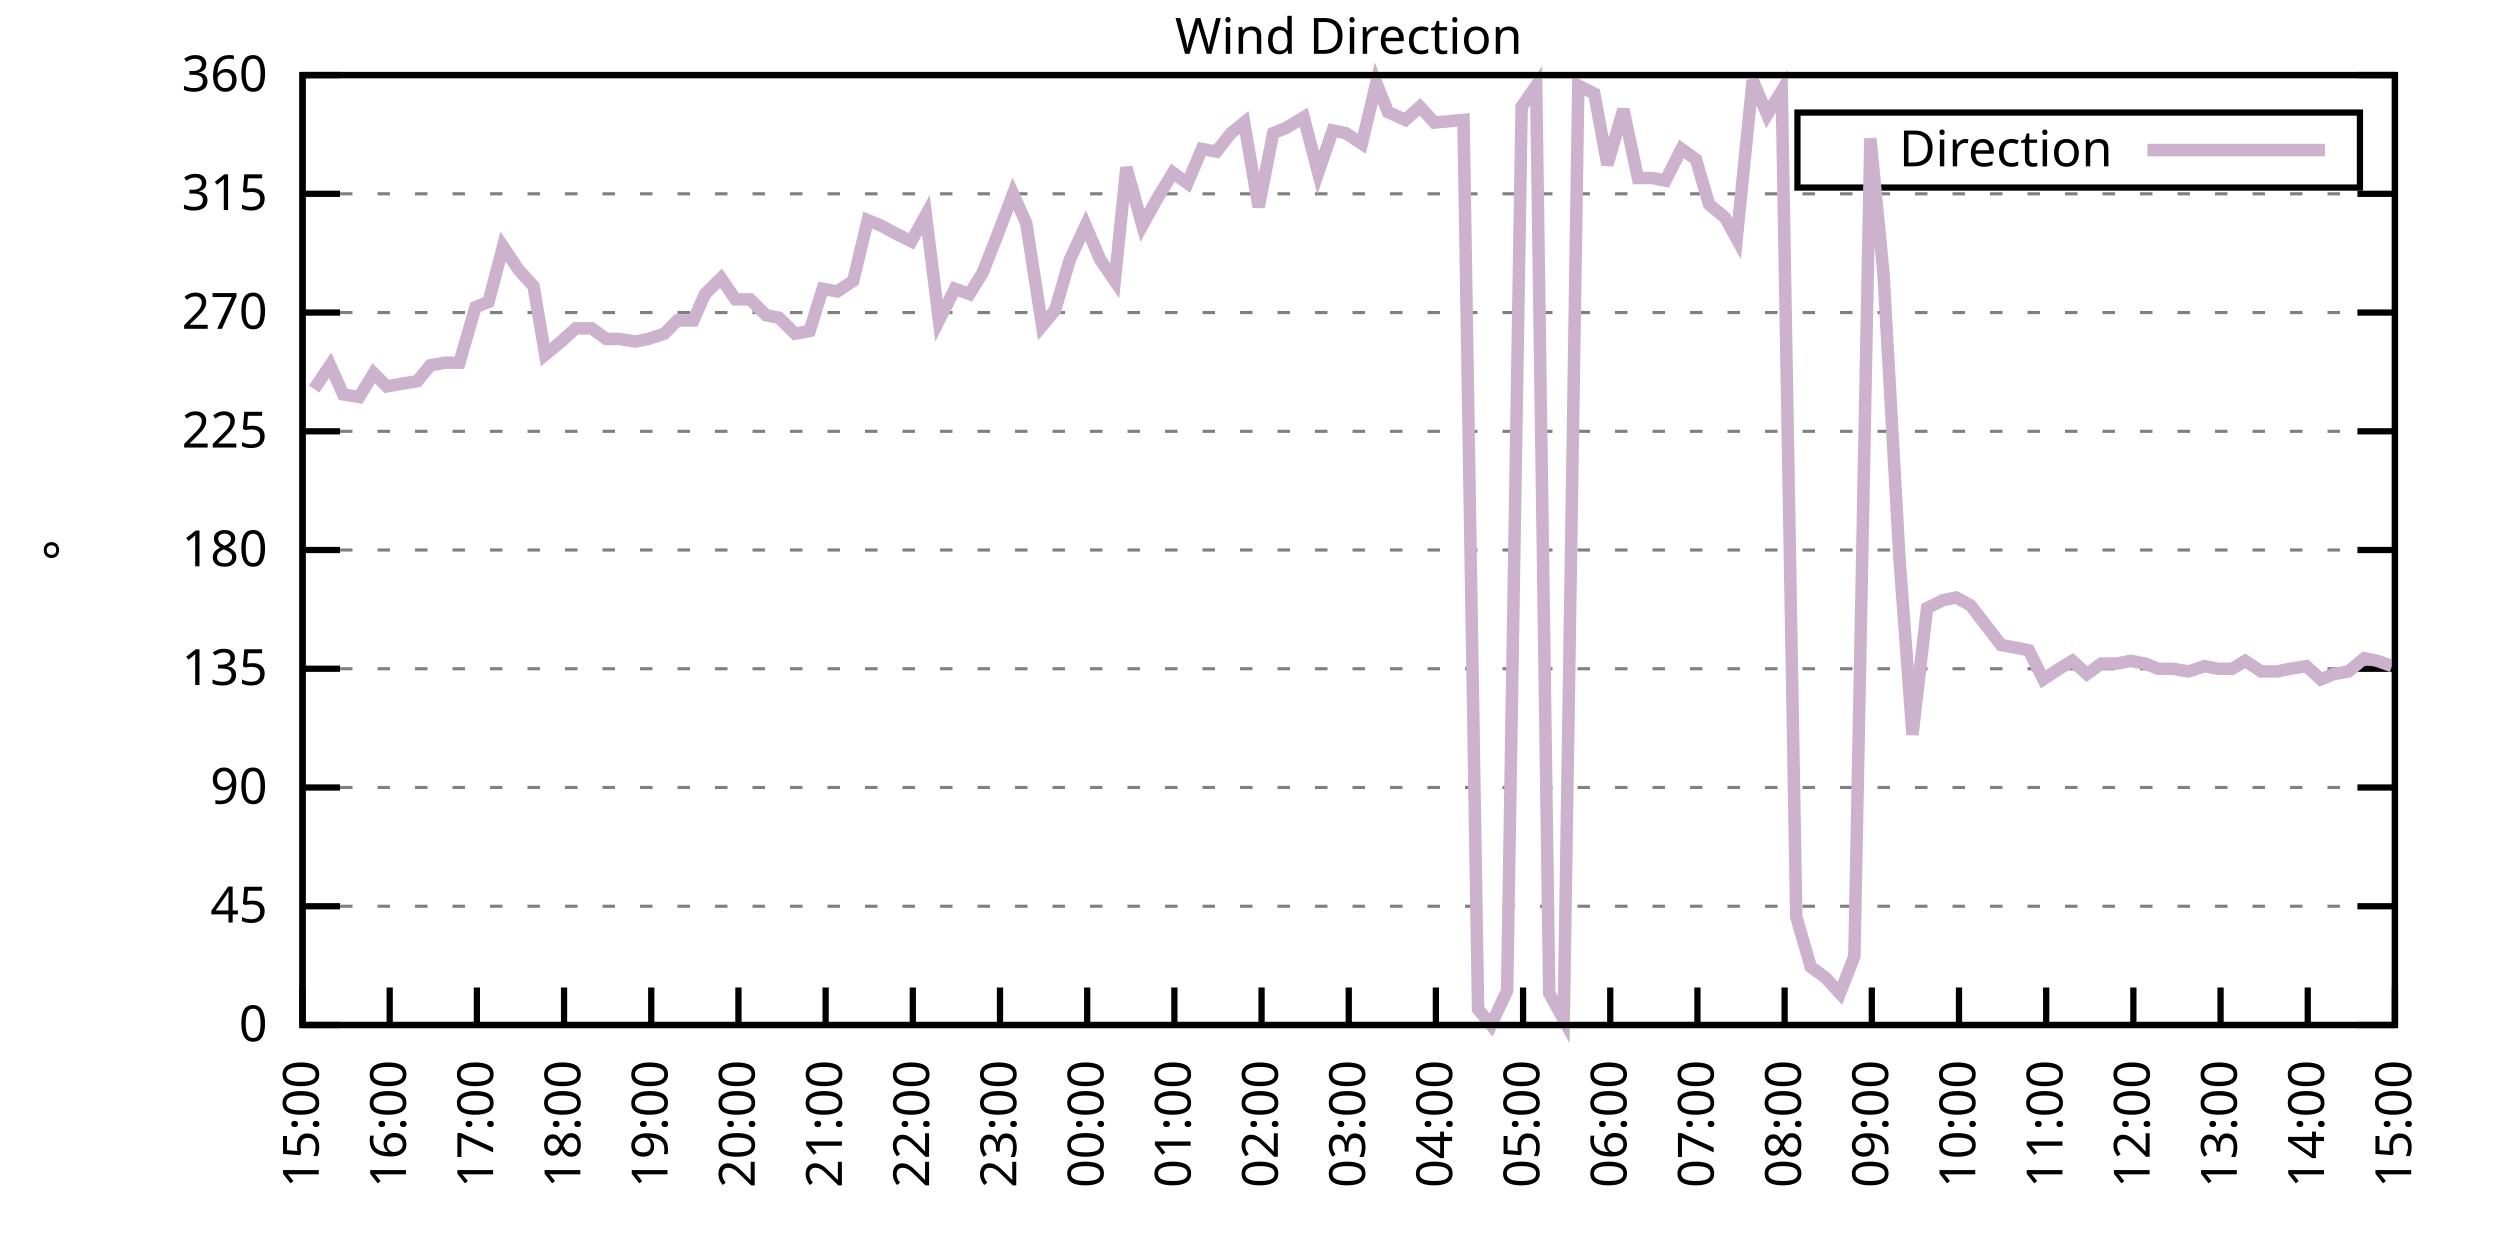
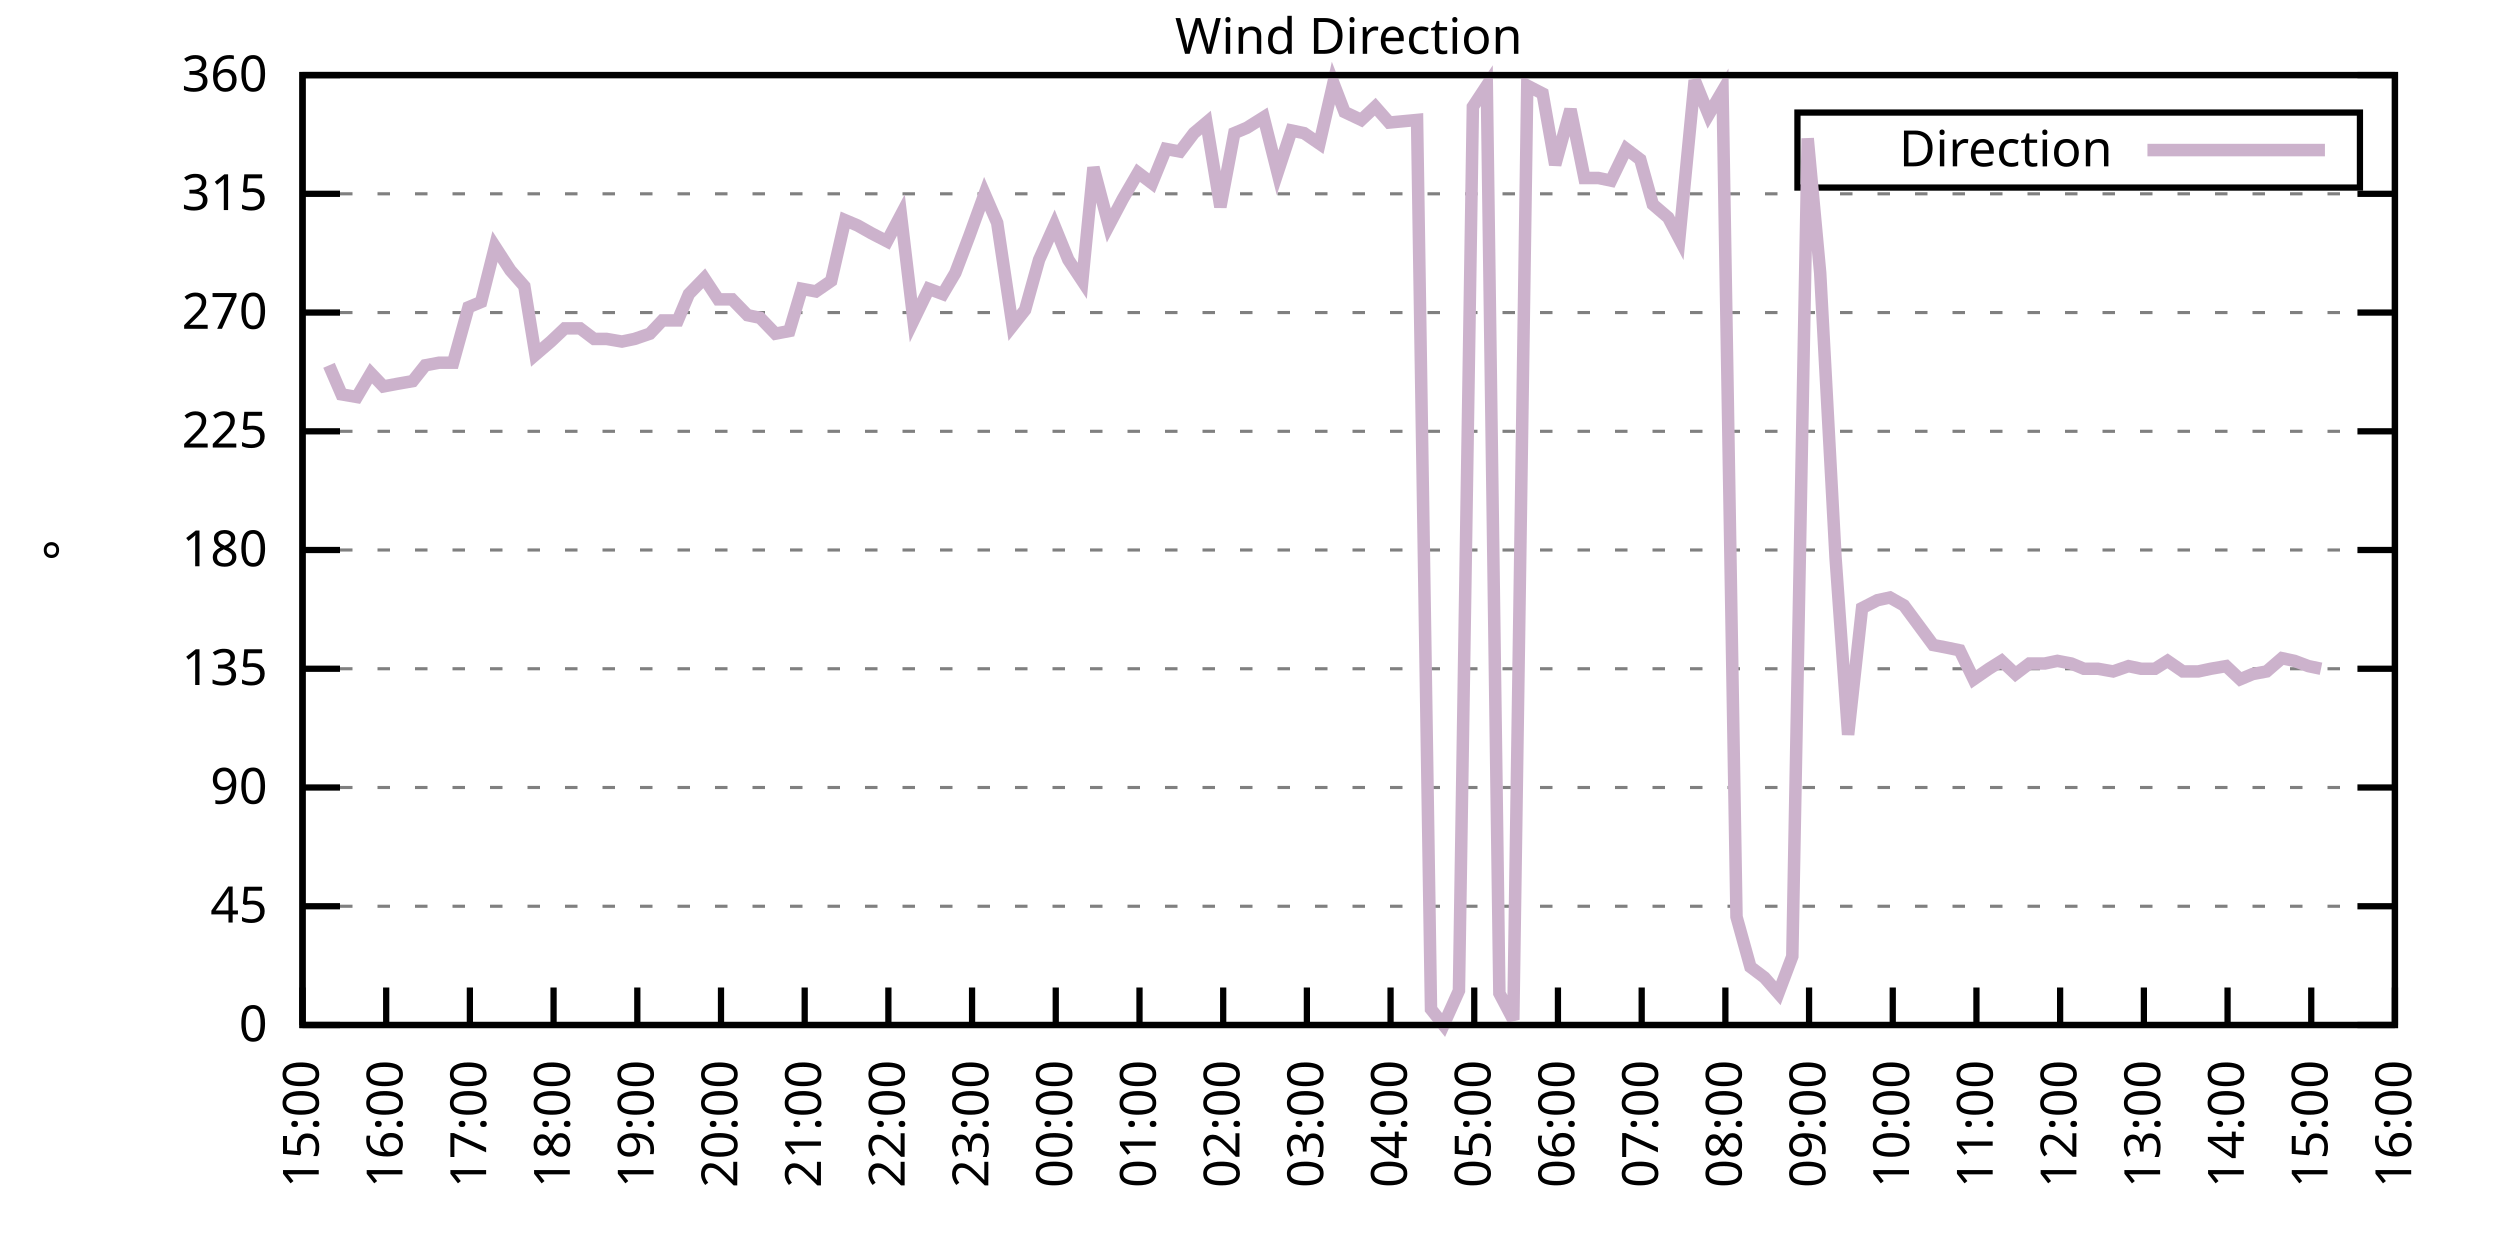
<svg xmlns="http://www.w3.org/2000/svg" xmlns:xlink="http://www.w3.org/1999/xlink" width="400" height="200" viewBox="0 0 400 200">
  <g id="gnuplot_canvas">
    <rect x="0" y="0" width="400" height="200" fill="none" />
    <defs>
      <circle id="gpDot" r="0.5" stroke-width="0.5" stroke="currentColor" />
      <path id="gpPt0" stroke-width="0.333" stroke="currentColor" d="M-1,0 h2 M0,-1 v2" />
      <path id="gpPt1" stroke-width="0.333" stroke="currentColor" d="M-1,-1 L1,1 M1,-1 L-1,1" />
      <path id="gpPt2" stroke-width="0.333" stroke="currentColor" d="M-1,0 L1,0 M0,-1 L0,1 M-1,-1 L1,1 M-1,1 L1,-1" />
      <rect id="gpPt3" stroke-width="0.333" stroke="currentColor" x="-1" y="-1" width="2" height="2" />
      <rect id="gpPt4" stroke-width="0.333" stroke="currentColor" fill="currentColor" x="-1" y="-1" width="2" height="2" />
      <circle id="gpPt5" stroke-width="0.333" stroke="currentColor" cx="0" cy="0" r="1" />
      <use xlink:href="#gpPt5" id="gpPt6" fill="currentColor" stroke="none" />
      <path id="gpPt7" stroke-width="0.333" stroke="currentColor" d="M0,-1.33 L-1.33,0.67 L1.33,0.67 z" />
      <use xlink:href="#gpPt7" id="gpPt8" fill="currentColor" stroke="none" />
      <use xlink:href="#gpPt7" id="gpPt9" stroke="currentColor" transform="rotate(180)" />
      <use xlink:href="#gpPt9" id="gpPt10" fill="currentColor" stroke="none" />
      <use xlink:href="#gpPt3" id="gpPt11" stroke="currentColor" transform="rotate(45)" />
      <use xlink:href="#gpPt11" id="gpPt12" fill="currentColor" stroke="none" />
      <path id="gpPt13" stroke-width="0.333" stroke="currentColor" d="M0,1.330 L1.265,0.411 L0.782,-1.067 L-0.782,-1.076 L-1.265,0.411 z" />
      <use xlink:href="#gpPt13" id="gpPt14" fill="currentColor" stroke="none" />
      <filter id="textbox" filterUnits="objectBoundingBox" x="0" y="0" height="1" width="1">
        <feFlood flood-color="white" flood-opacity="1" result="bgnd" />
        <feComposite in="SourceGraphic" in2="bgnd" operator="atop" />
      </filter>
      <filter id="greybox" filterUnits="objectBoundingBox" x="0" y="0" height="1" width="1">
        <feFlood flood-color="lightgrey" flood-opacity="1" result="grey" />
        <feComposite in="SourceGraphic" in2="grey" operator="atop" />
      </filter>
    </defs>
    <g fill="none" color="white" stroke="currentColor" stroke-width="1.00" stroke-linecap="butt" stroke-linejoin="miter">
</g>
    <g fill="none" color="black" stroke="currentColor" stroke-width="1.00" stroke-linecap="butt" stroke-linejoin="miter">
      <g stroke="none" shape-rendering="crispEdges">
        <polygon fill="rgb(255, 255, 255)" points="48.40,164.00 383.18,164.00 383.18,12.02 48.40,12.02 " />
      </g>
    </g>
    <g fill="none" color="black" stroke="currentColor" stroke-width="1.00" stroke-linecap="butt" stroke-linejoin="miter">
</g>
    <g fill="none" color="black" stroke="black" stroke-width="0.50" stroke-linecap="butt" stroke-linejoin="miter">
</g>
    <g fill="none" color="gray" stroke="currentColor" stroke-width="0.50" stroke-linecap="butt" stroke-linejoin="miter">
      <path stroke="gray" stroke-dasharray="2,4" class="gridline" d="M48.40,164.00 L383.19,164.00  " />
    </g>
    <g fill="none" color="gray" stroke="gray" stroke-width="1.00" stroke-linecap="butt" stroke-linejoin="miter">
</g>
    <g fill="none" color="black" stroke="currentColor" stroke-width="1.00" stroke-linecap="butt" stroke-linejoin="miter">
      <path stroke="black" d="M48.40,164.00 L54.40,164.00 M383.19,164.00 L377.19,164.00  " />
      <g transform="translate(42.80,166.60)" stroke="none" fill="black" font-family="Sans" font-size="8.00" text-anchor="end">
        <text>
          <tspan font-family="Sans"> 0</tspan>
        </text>
      </g>
    </g>
    <g fill="none" color="black" stroke="currentColor" stroke-width="1.00" stroke-linecap="butt" stroke-linejoin="miter">
</g>
    <g fill="none" color="black" stroke="black" stroke-width="0.50" stroke-linecap="butt" stroke-linejoin="miter">
</g>
    <g fill="none" color="gray" stroke="currentColor" stroke-width="0.50" stroke-linecap="butt" stroke-linejoin="miter">
      <path stroke="gray" stroke-dasharray="2,4" class="gridline" d="M48.40,145.00 L383.19,145.00  " />
    </g>
    <g fill="none" color="gray" stroke="gray" stroke-width="1.00" stroke-linecap="butt" stroke-linejoin="miter">
</g>
    <g fill="none" color="black" stroke="currentColor" stroke-width="1.00" stroke-linecap="butt" stroke-linejoin="miter">
      <path stroke="black" d="M48.40,145.00 L54.40,145.00 M383.19,145.00 L377.19,145.00  " />
      <g transform="translate(42.80,147.60)" stroke="none" fill="black" font-family="Sans" font-size="8.00" text-anchor="end">
        <text>
          <tspan font-family="Sans"> 45</tspan>
        </text>
      </g>
    </g>
    <g fill="none" color="black" stroke="currentColor" stroke-width="1.00" stroke-linecap="butt" stroke-linejoin="miter">
</g>
    <g fill="none" color="black" stroke="black" stroke-width="0.50" stroke-linecap="butt" stroke-linejoin="miter">
</g>
    <g fill="none" color="gray" stroke="currentColor" stroke-width="0.50" stroke-linecap="butt" stroke-linejoin="miter">
      <path stroke="gray" stroke-dasharray="2,4" class="gridline" d="M48.40,126.00 L383.19,126.00  " />
    </g>
    <g fill="none" color="gray" stroke="gray" stroke-width="1.00" stroke-linecap="butt" stroke-linejoin="miter">
</g>
    <g fill="none" color="black" stroke="currentColor" stroke-width="1.00" stroke-linecap="butt" stroke-linejoin="miter">
      <path stroke="black" d="M48.40,126.00 L54.40,126.00 M383.19,126.00 L377.19,126.00  " />
      <g transform="translate(42.80,128.60)" stroke="none" fill="black" font-family="Sans" font-size="8.00" text-anchor="end">
        <text>
          <tspan font-family="Sans"> 90</tspan>
        </text>
      </g>
    </g>
    <g fill="none" color="black" stroke="currentColor" stroke-width="1.00" stroke-linecap="butt" stroke-linejoin="miter">
</g>
    <g fill="none" color="black" stroke="black" stroke-width="0.50" stroke-linecap="butt" stroke-linejoin="miter">
</g>
    <g fill="none" color="gray" stroke="currentColor" stroke-width="0.50" stroke-linecap="butt" stroke-linejoin="miter">
      <path stroke="gray" stroke-dasharray="2,4" class="gridline" d="M48.40,107.00 L383.19,107.00  " />
    </g>
    <g fill="none" color="gray" stroke="gray" stroke-width="1.00" stroke-linecap="butt" stroke-linejoin="miter">
</g>
    <g fill="none" color="black" stroke="currentColor" stroke-width="1.00" stroke-linecap="butt" stroke-linejoin="miter">
      <path stroke="black" d="M48.40,107.00 L54.40,107.00 M383.19,107.00 L377.19,107.00  " />
      <g transform="translate(42.80,109.60)" stroke="none" fill="black" font-family="Sans" font-size="8.00" text-anchor="end">
        <text>
          <tspan font-family="Sans"> 135</tspan>
        </text>
      </g>
    </g>
    <g fill="none" color="black" stroke="currentColor" stroke-width="1.00" stroke-linecap="butt" stroke-linejoin="miter">
</g>
    <g fill="none" color="black" stroke="black" stroke-width="0.50" stroke-linecap="butt" stroke-linejoin="miter">
</g>
    <g fill="none" color="gray" stroke="currentColor" stroke-width="0.50" stroke-linecap="butt" stroke-linejoin="miter">
      <path stroke="gray" stroke-dasharray="2,4" class="gridline" d="M48.40,88.00 L383.19,88.00  " />
    </g>
    <g fill="none" color="gray" stroke="gray" stroke-width="1.00" stroke-linecap="butt" stroke-linejoin="miter">
</g>
    <g fill="none" color="black" stroke="currentColor" stroke-width="1.00" stroke-linecap="butt" stroke-linejoin="miter">
      <path stroke="black" d="M48.40,88.00 L54.40,88.00 M383.19,88.00 L377.19,88.00  " />
      <g transform="translate(42.80,90.60)" stroke="none" fill="black" font-family="Sans" font-size="8.00" text-anchor="end">
        <text>
          <tspan font-family="Sans"> 180</tspan>
        </text>
      </g>
    </g>
    <g fill="none" color="black" stroke="currentColor" stroke-width="1.00" stroke-linecap="butt" stroke-linejoin="miter">
</g>
    <g fill="none" color="black" stroke="black" stroke-width="0.50" stroke-linecap="butt" stroke-linejoin="miter">
</g>
    <g fill="none" color="gray" stroke="currentColor" stroke-width="0.50" stroke-linecap="butt" stroke-linejoin="miter">
      <path stroke="gray" stroke-dasharray="2,4" class="gridline" d="M48.40,69.01 L383.19,69.01  " />
    </g>
    <g fill="none" color="gray" stroke="gray" stroke-width="1.00" stroke-linecap="butt" stroke-linejoin="miter">
</g>
    <g fill="none" color="black" stroke="currentColor" stroke-width="1.00" stroke-linecap="butt" stroke-linejoin="miter">
      <path stroke="black" d="M48.40,69.01 L54.40,69.01 M383.19,69.01 L377.19,69.01  " />
      <g transform="translate(42.80,71.61)" stroke="none" fill="black" font-family="Sans" font-size="8.00" text-anchor="end">
        <text>
          <tspan font-family="Sans"> 225</tspan>
        </text>
      </g>
    </g>
    <g fill="none" color="black" stroke="currentColor" stroke-width="1.00" stroke-linecap="butt" stroke-linejoin="miter">
</g>
    <g fill="none" color="black" stroke="black" stroke-width="0.50" stroke-linecap="butt" stroke-linejoin="miter">
</g>
    <g fill="none" color="gray" stroke="currentColor" stroke-width="0.50" stroke-linecap="butt" stroke-linejoin="miter">
      <path stroke="gray" stroke-dasharray="2,4" class="gridline" d="M48.40,50.01 L383.19,50.01  " />
    </g>
    <g fill="none" color="gray" stroke="gray" stroke-width="1.00" stroke-linecap="butt" stroke-linejoin="miter">
</g>
    <g fill="none" color="black" stroke="currentColor" stroke-width="1.00" stroke-linecap="butt" stroke-linejoin="miter">
      <path stroke="black" d="M48.40,50.01 L54.40,50.01 M383.19,50.01 L377.19,50.01  " />
      <g transform="translate(42.80,52.61)" stroke="none" fill="black" font-family="Sans" font-size="8.00" text-anchor="end">
        <text>
          <tspan font-family="Sans"> 270</tspan>
        </text>
      </g>
    </g>
    <g fill="none" color="black" stroke="currentColor" stroke-width="1.00" stroke-linecap="butt" stroke-linejoin="miter">
</g>
    <g fill="none" color="black" stroke="black" stroke-width="0.50" stroke-linecap="butt" stroke-linejoin="miter">
</g>
    <g fill="none" color="gray" stroke="currentColor" stroke-width="0.50" stroke-linecap="butt" stroke-linejoin="miter">
      <path stroke="gray" stroke-dasharray="2,4" class="gridline" d="M48.40,31.01 L383.19,31.01  " />
    </g>
    <g fill="none" color="gray" stroke="gray" stroke-width="1.00" stroke-linecap="butt" stroke-linejoin="miter">
</g>
    <g fill="none" color="black" stroke="currentColor" stroke-width="1.00" stroke-linecap="butt" stroke-linejoin="miter">
      <path stroke="black" d="M48.40,31.01 L54.40,31.01 M383.19,31.01 L377.19,31.01  " />
      <g transform="translate(42.80,33.61)" stroke="none" fill="black" font-family="Sans" font-size="8.00" text-anchor="end">
        <text>
          <tspan font-family="Sans"> 315</tspan>
        </text>
      </g>
    </g>
    <g fill="none" color="black" stroke="currentColor" stroke-width="1.00" stroke-linecap="butt" stroke-linejoin="miter">
</g>
    <g fill="none" color="black" stroke="black" stroke-width="0.50" stroke-linecap="butt" stroke-linejoin="miter">
</g>
    <g fill="none" color="gray" stroke="currentColor" stroke-width="0.50" stroke-linecap="butt" stroke-linejoin="miter">
      <path stroke="gray" stroke-dasharray="2,4" class="gridline" d="M48.40,12.01 L383.19,12.01  " />
    </g>
    <g fill="none" color="gray" stroke="gray" stroke-width="1.00" stroke-linecap="butt" stroke-linejoin="miter">
</g>
    <g fill="none" color="black" stroke="currentColor" stroke-width="1.00" stroke-linecap="butt" stroke-linejoin="miter">
      <path stroke="black" d="M48.40,12.01 L54.40,12.01 M383.19,12.01 L377.19,12.01  " />
      <g transform="translate(42.80,14.61)" stroke="none" fill="black" font-family="Sans" font-size="8.00" text-anchor="end">
        <text>
          <tspan font-family="Sans"> 360</tspan>
        </text>
      </g>
    </g>
    <g fill="none" color="black" stroke="currentColor" stroke-width="1.00" stroke-linecap="butt" stroke-linejoin="miter">
      <path stroke="black" d="M48.40,164.00 L48.40,158.00  " />
      <g transform="translate(51.00,169.60) rotate(270.00)" stroke="none" fill="black" font-family="Sans" font-size="8.00" text-anchor="end">
        <text>
          <tspan font-family="Sans">15:00</tspan>
        </text>
      </g>
    </g>
    <g fill="none" color="black" stroke="currentColor" stroke-width="1.00" stroke-linecap="butt" stroke-linejoin="miter">
-       <path stroke="black" d="M62.35,164.00 L62.35,158.00  " />
-       <g transform="translate(64.95,169.60) rotate(270.00)" stroke="none" fill="black" font-family="Sans" font-size="8.00" text-anchor="end">
+       <path stroke="black" d="M61.79,164.00 L61.79,158.00  " />
+       <g transform="translate(64.39,169.60) rotate(270.00)" stroke="none" fill="black" font-family="Sans" font-size="8.00" text-anchor="end">
        <text>
          <tspan font-family="Sans">16:00</tspan>
        </text>
      </g>
    </g>
    <g fill="none" color="black" stroke="currentColor" stroke-width="1.00" stroke-linecap="butt" stroke-linejoin="miter">
-       <path stroke="black" d="M76.30,164.00 L76.30,158.00  " />
-       <g transform="translate(78.90,169.60) rotate(270.00)" stroke="none" fill="black" font-family="Sans" font-size="8.00" text-anchor="end">
+       <path stroke="black" d="M75.18,164.00 L75.18,158.00  " />
+       <g transform="translate(77.78,169.60) rotate(270.00)" stroke="none" fill="black" font-family="Sans" font-size="8.00" text-anchor="end">
        <text>
          <tspan font-family="Sans">17:00</tspan>
        </text>
      </g>
    </g>
    <g fill="none" color="black" stroke="currentColor" stroke-width="1.00" stroke-linecap="butt" stroke-linejoin="miter">
-       <path stroke="black" d="M90.25,164.00 L90.25,158.00  " />
-       <g transform="translate(92.85,169.60) rotate(270.00)" stroke="none" fill="black" font-family="Sans" font-size="8.00" text-anchor="end">
+       <path stroke="black" d="M88.57,164.00 L88.57,158.00  " />
+       <g transform="translate(91.17,169.60) rotate(270.00)" stroke="none" fill="black" font-family="Sans" font-size="8.00" text-anchor="end">
        <text>
          <tspan font-family="Sans">18:00</tspan>
        </text>
      </g>
    </g>
    <g fill="none" color="black" stroke="currentColor" stroke-width="1.00" stroke-linecap="butt" stroke-linejoin="miter">
-       <path stroke="black" d="M104.20,164.00 L104.20,158.00  " />
-       <g transform="translate(106.80,169.60) rotate(270.00)" stroke="none" fill="black" font-family="Sans" font-size="8.00" text-anchor="end">
+       <path stroke="black" d="M101.97,164.00 L101.97,158.00  " />
+       <g transform="translate(104.57,169.60) rotate(270.00)" stroke="none" fill="black" font-family="Sans" font-size="8.00" text-anchor="end">
        <text>
          <tspan font-family="Sans">19:00</tspan>
        </text>
      </g>
    </g>
    <g fill="none" color="black" stroke="currentColor" stroke-width="1.00" stroke-linecap="butt" stroke-linejoin="miter">
-       <path stroke="black" d="M118.15,164.00 L118.15,158.00  " />
-       <g transform="translate(120.75,169.60) rotate(270.00)" stroke="none" fill="black" font-family="Sans" font-size="8.00" text-anchor="end">
+       <path stroke="black" d="M115.36,164.00 L115.36,158.00  " />
+       <g transform="translate(117.96,169.60) rotate(270.00)" stroke="none" fill="black" font-family="Sans" font-size="8.00" text-anchor="end">
        <text>
          <tspan font-family="Sans">20:00</tspan>
        </text>
      </g>
    </g>
    <g fill="none" color="black" stroke="currentColor" stroke-width="1.00" stroke-linecap="butt" stroke-linejoin="miter">
-       <path stroke="black" d="M132.10,164.00 L132.10,158.00  " />
-       <g transform="translate(134.70,169.60) rotate(270.00)" stroke="none" fill="black" font-family="Sans" font-size="8.00" text-anchor="end">
+       <path stroke="black" d="M128.75,164.00 L128.75,158.00  " />
+       <g transform="translate(131.35,169.60) rotate(270.00)" stroke="none" fill="black" font-family="Sans" font-size="8.00" text-anchor="end">
        <text>
          <tspan font-family="Sans">21:00</tspan>
        </text>
      </g>
    </g>
    <g fill="none" color="black" stroke="currentColor" stroke-width="1.00" stroke-linecap="butt" stroke-linejoin="miter">
-       <path stroke="black" d="M146.05,164.00 L146.05,158.00  " />
-       <g transform="translate(148.65,169.60) rotate(270.00)" stroke="none" fill="black" font-family="Sans" font-size="8.00" text-anchor="end">
+       <path stroke="black" d="M142.14,164.00 L142.14,158.00  " />
+       <g transform="translate(144.74,169.60) rotate(270.00)" stroke="none" fill="black" font-family="Sans" font-size="8.00" text-anchor="end">
        <text>
          <tspan font-family="Sans">22:00</tspan>
        </text>
      </g>
    </g>
    <g fill="none" color="black" stroke="currentColor" stroke-width="1.00" stroke-linecap="butt" stroke-linejoin="miter">
-       <path stroke="black" d="M160.00,164.00 L160.00,158.00  " />
-       <g transform="translate(162.60,169.60) rotate(270.00)" stroke="none" fill="black" font-family="Sans" font-size="8.00" text-anchor="end">
+       <path stroke="black" d="M155.53,164.00 L155.53,158.00  " />
+       <g transform="translate(158.13,169.60) rotate(270.00)" stroke="none" fill="black" font-family="Sans" font-size="8.00" text-anchor="end">
        <text>
          <tspan font-family="Sans">23:00</tspan>
        </text>
      </g>
    </g>
    <g fill="none" color="black" stroke="currentColor" stroke-width="1.00" stroke-linecap="butt" stroke-linejoin="miter">
-       <path stroke="black" d="M173.95,164.00 L173.95,158.00  " />
-       <g transform="translate(176.55,169.60) rotate(270.00)" stroke="none" fill="black" font-family="Sans" font-size="8.00" text-anchor="end">
+       <path stroke="black" d="M168.92,164.00 L168.92,158.00  " />
+       <g transform="translate(171.52,169.60) rotate(270.00)" stroke="none" fill="black" font-family="Sans" font-size="8.00" text-anchor="end">
        <text>
          <tspan font-family="Sans">00:00</tspan>
        </text>
      </g>
    </g>
    <g fill="none" color="black" stroke="currentColor" stroke-width="1.00" stroke-linecap="butt" stroke-linejoin="miter">
-       <path stroke="black" d="M187.90,164.00 L187.90,158.00  " />
-       <g transform="translate(190.50,169.60) rotate(270.00)" stroke="none" fill="black" font-family="Sans" font-size="8.00" text-anchor="end">
+       <path stroke="black" d="M182.32,164.00 L182.32,158.00  " />
+       <g transform="translate(184.92,169.60) rotate(270.00)" stroke="none" fill="black" font-family="Sans" font-size="8.00" text-anchor="end">
        <text>
          <tspan font-family="Sans">01:00</tspan>
        </text>
      </g>
    </g>
    <g fill="none" color="black" stroke="currentColor" stroke-width="1.00" stroke-linecap="butt" stroke-linejoin="miter">
-       <path stroke="black" d="M201.85,164.00 L201.85,158.00  " />
-       <g transform="translate(204.45,169.60) rotate(270.00)" stroke="none" fill="black" font-family="Sans" font-size="8.00" text-anchor="end">
+       <path stroke="black" d="M195.71,164.00 L195.71,158.00  " />
+       <g transform="translate(198.31,169.60) rotate(270.00)" stroke="none" fill="black" font-family="Sans" font-size="8.00" text-anchor="end">
        <text>
          <tspan font-family="Sans">02:00</tspan>
        </text>
      </g>
    </g>
    <g fill="none" color="black" stroke="currentColor" stroke-width="1.00" stroke-linecap="butt" stroke-linejoin="miter">
-       <path stroke="black" d="M215.80,164.00 L215.80,158.00  " />
-       <g transform="translate(218.40,169.60) rotate(270.00)" stroke="none" fill="black" font-family="Sans" font-size="8.00" text-anchor="end">
+       <path stroke="black" d="M209.10,164.00 L209.10,158.00  " />
+       <g transform="translate(211.70,169.60) rotate(270.00)" stroke="none" fill="black" font-family="Sans" font-size="8.00" text-anchor="end">
        <text>
          <tspan font-family="Sans">03:00</tspan>
        </text>
      </g>
    </g>
    <g fill="none" color="black" stroke="currentColor" stroke-width="1.00" stroke-linecap="butt" stroke-linejoin="miter">
-       <path stroke="black" d="M229.74,164.00 L229.74,158.00  " />
-       <g transform="translate(232.34,169.60) rotate(270.00)" stroke="none" fill="black" font-family="Sans" font-size="8.00" text-anchor="end">
+       <path stroke="black" d="M222.49,164.00 L222.49,158.00  " />
+       <g transform="translate(225.09,169.60) rotate(270.00)" stroke="none" fill="black" font-family="Sans" font-size="8.00" text-anchor="end">
        <text>
          <tspan font-family="Sans">04:00</tspan>
        </text>
      </g>
    </g>
    <g fill="none" color="black" stroke="currentColor" stroke-width="1.00" stroke-linecap="butt" stroke-linejoin="miter">
-       <path stroke="black" d="M243.69,164.00 L243.69,158.00  " />
-       <g transform="translate(246.29,169.60) rotate(270.00)" stroke="none" fill="black" font-family="Sans" font-size="8.00" text-anchor="end">
+       <path stroke="black" d="M235.88,164.00 L235.88,158.00  " />
+       <g transform="translate(238.48,169.60) rotate(270.00)" stroke="none" fill="black" font-family="Sans" font-size="8.00" text-anchor="end">
        <text>
          <tspan font-family="Sans">05:00</tspan>
        </text>
      </g>
    </g>
    <g fill="none" color="black" stroke="currentColor" stroke-width="1.00" stroke-linecap="butt" stroke-linejoin="miter">
-       <path stroke="black" d="M257.64,164.00 L257.64,158.00  " />
-       <g transform="translate(260.24,169.60) rotate(270.00)" stroke="none" fill="black" font-family="Sans" font-size="8.00" text-anchor="end">
+       <path stroke="black" d="M249.27,164.00 L249.27,158.00  " />
+       <g transform="translate(251.87,169.60) rotate(270.00)" stroke="none" fill="black" font-family="Sans" font-size="8.00" text-anchor="end">
        <text>
          <tspan font-family="Sans">06:00</tspan>
        </text>
      </g>
    </g>
    <g fill="none" color="black" stroke="currentColor" stroke-width="1.00" stroke-linecap="butt" stroke-linejoin="miter">
-       <path stroke="black" d="M271.59,164.00 L271.59,158.00  " />
-       <g transform="translate(274.19,169.60) rotate(270.00)" stroke="none" fill="black" font-family="Sans" font-size="8.00" text-anchor="end">
+       <path stroke="black" d="M262.67,164.00 L262.67,158.00  " />
+       <g transform="translate(265.27,169.60) rotate(270.00)" stroke="none" fill="black" font-family="Sans" font-size="8.00" text-anchor="end">
        <text>
          <tspan font-family="Sans">07:00</tspan>
        </text>
      </g>
    </g>
    <g fill="none" color="black" stroke="currentColor" stroke-width="1.00" stroke-linecap="butt" stroke-linejoin="miter">
-       <path stroke="black" d="M285.54,164.00 L285.54,158.00  " />
-       <g transform="translate(288.14,169.60) rotate(270.00)" stroke="none" fill="black" font-family="Sans" font-size="8.00" text-anchor="end">
+       <path stroke="black" d="M276.06,164.00 L276.06,158.00  " />
+       <g transform="translate(278.66,169.60) rotate(270.00)" stroke="none" fill="black" font-family="Sans" font-size="8.00" text-anchor="end">
        <text>
          <tspan font-family="Sans">08:00</tspan>
        </text>
      </g>
    </g>
    <g fill="none" color="black" stroke="currentColor" stroke-width="1.00" stroke-linecap="butt" stroke-linejoin="miter">
-       <path stroke="black" d="M299.49,164.00 L299.49,158.00  " />
-       <g transform="translate(302.09,169.60) rotate(270.00)" stroke="none" fill="black" font-family="Sans" font-size="8.00" text-anchor="end">
+       <path stroke="black" d="M289.45,164.00 L289.45,158.00  " />
+       <g transform="translate(292.05,169.60) rotate(270.00)" stroke="none" fill="black" font-family="Sans" font-size="8.00" text-anchor="end">
        <text>
          <tspan font-family="Sans">09:00</tspan>
        </text>
      </g>
    </g>
    <g fill="none" color="black" stroke="currentColor" stroke-width="1.00" stroke-linecap="butt" stroke-linejoin="miter">
-       <path stroke="black" d="M313.44,164.00 L313.44,158.00  " />
-       <g transform="translate(316.04,169.60) rotate(270.00)" stroke="none" fill="black" font-family="Sans" font-size="8.00" text-anchor="end">
+       <path stroke="black" d="M302.84,164.00 L302.84,158.00  " />
+       <g transform="translate(305.44,169.60) rotate(270.00)" stroke="none" fill="black" font-family="Sans" font-size="8.00" text-anchor="end">
        <text>
          <tspan font-family="Sans">10:00</tspan>
        </text>
      </g>
    </g>
    <g fill="none" color="black" stroke="currentColor" stroke-width="1.00" stroke-linecap="butt" stroke-linejoin="miter">
-       <path stroke="black" d="M327.39,164.00 L327.39,158.00  " />
-       <g transform="translate(329.99,169.60) rotate(270.00)" stroke="none" fill="black" font-family="Sans" font-size="8.00" text-anchor="end">
+       <path stroke="black" d="M316.23,164.00 L316.23,158.00  " />
+       <g transform="translate(318.83,169.60) rotate(270.00)" stroke="none" fill="black" font-family="Sans" font-size="8.00" text-anchor="end">
        <text>
          <tspan font-family="Sans">11:00</tspan>
        </text>
      </g>
    </g>
    <g fill="none" color="black" stroke="currentColor" stroke-width="1.00" stroke-linecap="butt" stroke-linejoin="miter">
-       <path stroke="black" d="M341.34,164.00 L341.34,158.00  " />
-       <g transform="translate(343.94,169.60) rotate(270.00)" stroke="none" fill="black" font-family="Sans" font-size="8.00" text-anchor="end">
+       <path stroke="black" d="M329.62,164.00 L329.62,158.00  " />
+       <g transform="translate(332.22,169.60) rotate(270.00)" stroke="none" fill="black" font-family="Sans" font-size="8.00" text-anchor="end">
        <text>
          <tspan font-family="Sans">12:00</tspan>
        </text>
      </g>
    </g>
    <g fill="none" color="black" stroke="currentColor" stroke-width="1.00" stroke-linecap="butt" stroke-linejoin="miter">
-       <path stroke="black" d="M355.29,164.00 L355.29,158.00  " />
-       <g transform="translate(357.89,169.60) rotate(270.00)" stroke="none" fill="black" font-family="Sans" font-size="8.00" text-anchor="end">
+       <path stroke="black" d="M343.02,164.00 L343.02,158.00  " />
+       <g transform="translate(345.62,169.60) rotate(270.00)" stroke="none" fill="black" font-family="Sans" font-size="8.00" text-anchor="end">
        <text>
          <tspan font-family="Sans">13:00</tspan>
        </text>
      </g>
    </g>
    <g fill="none" color="black" stroke="currentColor" stroke-width="1.00" stroke-linecap="butt" stroke-linejoin="miter">
-       <path stroke="black" d="M369.24,164.00 L369.24,158.00  " />
-       <g transform="translate(371.84,169.60) rotate(270.00)" stroke="none" fill="black" font-family="Sans" font-size="8.00" text-anchor="end">
+       <path stroke="black" d="M356.41,164.00 L356.41,158.00  " />
+       <g transform="translate(359.01,169.60) rotate(270.00)" stroke="none" fill="black" font-family="Sans" font-size="8.00" text-anchor="end">
        <text>
          <tspan font-family="Sans">14:00</tspan>
+         </text>
+       </g>
+     </g>
+     <g fill="none" color="black" stroke="currentColor" stroke-width="1.00" stroke-linecap="butt" stroke-linejoin="miter">
+       <path stroke="black" d="M369.80,164.00 L369.80,158.00  " />
+       <g transform="translate(372.40,169.60) rotate(270.00)" stroke="none" fill="black" font-family="Sans" font-size="8.00" text-anchor="end">
+         <text>
+           <tspan font-family="Sans">15:00</tspan>
        </text>
      </g>
    </g>
    <g fill="none" color="black" stroke="currentColor" stroke-width="1.00" stroke-linecap="butt" stroke-linejoin="miter">
      <path stroke="black" d="M383.19,164.00 L383.19,158.00  " />
      <g transform="translate(385.79,169.60) rotate(270.00)" stroke="none" fill="black" font-family="Sans" font-size="8.00" text-anchor="end">
        <text>
-           <tspan font-family="Sans">15:00</tspan>
+           <tspan font-family="Sans">16:00</tspan>
        </text>
      </g>
    </g>
    <g fill="none" color="black" stroke="currentColor" stroke-width="1.00" stroke-linecap="butt" stroke-linejoin="miter">
</g>
    <g fill="none" color="black" stroke="currentColor" stroke-width="1.00" stroke-linecap="butt" stroke-linejoin="miter">
      <path stroke="black" d="M48.40,12.01 L48.40,164.00 L383.19,164.00 L383.19,12.01 L48.40,12.01 Z  " />
    </g>
    <g fill="none" color="black" stroke="currentColor" stroke-width="1.00" stroke-linecap="butt" stroke-linejoin="miter">
</g>
    <g fill="none" color="black" stroke="currentColor" stroke-width="1.00" stroke-linecap="butt" stroke-linejoin="miter">
      <path stroke="black" d="M287.59,30.01 L287.59,18.01 L377.59,18.01 L377.59,30.01 L287.59,30.01 Z  " />
    </g>
    <g id="Wind_direction_plot_1">
      <g fill="none" color="white" stroke="black" stroke-width="2.00" stroke-linecap="butt" stroke-linejoin="miter">
</g>
      <g fill="none" color="black" stroke="currentColor" stroke-width="2.00" stroke-linecap="butt" stroke-linejoin="miter">
        <g transform="translate(337.99,26.61)" stroke="none" fill="black" font-family="Sans" font-size="8.00" text-anchor="end">
          <text>
            <tspan font-family="Sans">Direction</tspan>
          </text>
        </g>
      </g>
      <g fill="none" color="black" stroke="currentColor" stroke-width="2.00" stroke-linecap="butt" stroke-linejoin="miter">
-         <path stroke="rgb(204, 178, 204)" d="M343.59,24.01 L371.99,24.01 M50.26,62.25 L52.82,58.45 L54.91,63.10 L57.47,63.52 L59.79,59.72 L61.88,61.83   L64.21,61.41 L66.77,60.98 L68.86,58.45 L71.18,58.03 L73.51,58.03 L76.07,49.16 L78.16,48.32 L80.48,39.45   L83.04,43.25 L85.37,45.79 L87.23,56.76 L89.78,54.65 L92.11,52.54 L94.67,52.54 L96.99,54.23 L99.08,54.23   L101.64,54.65 L103.73,54.23 L106.29,53.39 L108.38,51.27 L110.94,51.27 L112.80,47.05 L115.36,44.52 L117.68,47.90   L120.01,47.90 L122.57,50.43 L124.66,50.85 L127.22,53.39 L129.54,52.96 L131.63,46.21 L133.96,46.63 L136.51,44.94   L138.84,35.23 L140.93,36.08 L143.26,37.34 L145.81,38.61 L148.14,34.39 L150.23,51.27 L152.79,46.21 L155.11,47.05   L157.21,43.67 L159.53,37.76 L162.09,31.01 L164.18,35.65 L166.74,52.12 L168.83,49.59 L171.16,41.56 L173.71,36.08   L176.04,41.56 L178.36,44.94 L180.22,26.79 L182.78,36.08 L185.11,31.85 L187.66,27.63 L189.99,29.32 L192.31,23.83   L194.64,24.25 L196.96,21.30 L199.06,19.61 L201.38,33.12 L203.71,21.30 L205.80,20.45 L208.59,18.77 L210.91,27.63   L213.24,20.88 L215.33,21.30 L217.89,22.99 L220.21,13.28 L222.07,17.92 L224.86,19.19 L227.19,17.08 L229.51,19.61   L234.16,19.19 L236.49,161.47 L238.58,164.00 L241.14,158.51 L243.46,17.08 L245.79,13.70 L247.88,158.93 L250.20,163.16   L252.53,13.70 L255.09,14.97 L257.18,26.36 L259.74,17.50 L262.06,28.48 L264.39,28.48 L266.48,28.90 L269.04,23.83   L271.36,25.52 L273.45,32.70 L276.01,34.81 L277.87,38.19 L280.43,12.85 L282.75,18.34 L285.08,14.54 L287.40,146.69   L289.73,154.71 L292.05,156.40 L294.38,158.93 L296.70,153.02 L299.26,22.14 L301.35,43.67 L303.91,89.27 L306.00,117.56   L308.33,97.29 L310.88,96.03 L312.98,95.60 L315.30,96.87 L320.18,103.20 L322.51,103.63 L324.60,104.05 L326.93,108.69   L329.48,107.00 L331.58,105.74 L333.90,107.85 L336.23,106.16 L338.78,106.16 L340.88,105.74 L343.20,106.16 L345.29,107.00   L347.62,107.00 L350.18,107.43 L352.73,106.58 L354.83,107.00 L357.15,107.00 L359.24,105.74 L361.80,107.43 L364.36,107.43   L366.45,107.00 L369.01,106.58 L371.33,108.69 L373.43,107.85 L375.75,107.43 L378.31,105.31 L380.40,105.74 L382.73,106.58    " />
+         <path stroke="rgb(204, 178, 204)" d="M343.59,24.01 L371.99,24.01 M52.64,58.45 L54.65,63.10 L57.10,63.52 L59.34,59.72 L61.35,61.83 L63.58,61.41   L66.03,60.98 L68.04,58.45 L70.27,58.03 L72.50,58.03 L74.96,49.16 L76.97,48.32 L79.20,39.45 L81.66,43.25   L83.89,45.79 L85.67,56.76 L88.13,54.65 L90.36,52.54 L92.82,52.54 L95.05,54.23 L97.06,54.23 L99.51,54.65   L101.52,54.23 L103.98,53.39 L105.98,51.27 L108.44,51.27 L110.22,47.05 L112.68,44.52 L114.91,47.90 L117.14,47.90   L119.60,50.43 L121.61,50.85 L124.06,53.39 L126.29,52.96 L128.30,46.21 L130.54,46.63 L132.99,44.94 L135.22,35.23   L137.23,36.08 L139.46,37.34 L141.92,38.61 L144.15,34.39 L146.16,51.27 L148.61,46.21 L150.85,47.05 L152.85,43.67   L155.09,37.76 L157.54,31.01 L159.55,35.65 L162.01,52.12 L164.01,49.59 L166.25,41.56 L168.70,36.08 L170.93,41.56   L173.17,44.94 L174.95,26.79 L177.41,36.08 L179.64,31.85 L182.09,27.63 L184.32,29.32 L186.56,23.83 L188.79,24.25   L191.02,21.30 L193.03,19.61 L195.26,33.12 L197.49,21.30 L199.50,20.45 L202.18,18.77 L204.41,27.63 L206.64,20.88   L208.65,21.30 L211.11,22.99 L213.34,13.28 L215.13,17.92 L217.80,19.19 L220.04,17.08 L222.27,19.61 L226.73,19.19   L228.96,161.47 L230.97,164.00 L233.43,158.51 L235.66,17.08 L237.89,13.70 L239.90,158.93 L242.13,163.16 L244.36,13.70   L246.82,14.97 L248.83,26.36 L251.28,17.50 L253.51,28.48 L255.75,28.48 L257.76,28.90 L260.21,23.83 L262.44,25.52   L264.45,32.70 L266.91,34.81 L268.69,38.19 L271.15,12.85 L273.38,18.34 L275.61,14.54 L277.84,146.69 L280.07,154.71   L282.31,156.40 L284.54,158.93 L286.77,153.02 L289.23,22.14 L291.23,43.67 L293.69,89.27 L295.70,117.56 L297.93,97.29   L300.39,96.03 L302.39,95.60 L304.63,96.87 L309.31,103.20 L311.54,103.63 L313.55,104.05 L315.79,108.69 L318.24,107.00   L320.25,105.74 L322.48,107.85 L324.71,106.16 L327.17,106.16 L329.18,105.74 L331.41,106.16 L333.42,107.00 L335.65,107.00   L338.10,107.43 L340.56,106.58 L342.57,107.00 L344.80,107.00 L346.81,105.74 L349.26,107.43 L351.72,107.43 L353.73,107.00   L356.18,106.58 L358.42,108.69 L360.42,107.85 L362.66,107.43 L365.11,105.31 L367.12,105.74 L369.35,106.58 L371.36,107.00    " />
      </g>
    </g>
    <g fill="none" color="black" stroke="currentColor" stroke-width="2.00" stroke-linecap="butt" stroke-linejoin="miter">
</g>
    <g fill="none" color="black" stroke="black" stroke-width="1.00" stroke-linecap="butt" stroke-linejoin="miter">
</g>
    <g fill="none" color="black" stroke="currentColor" stroke-width="1.00" stroke-linecap="butt" stroke-linejoin="miter">
      <path stroke="black" d="M48.40,12.01 L48.40,164.00 L383.19,164.00 L383.19,12.01 L48.40,12.01 Z  " />
      <g transform="translate(12.80,88.01) rotate(270.00)" stroke="none" fill="black" font-family="Sans" font-size="8.00" text-anchor="middle">
        <text>
          <tspan font-family="Sans">°</tspan>
        </text>
      </g>
    </g>
    <g fill="none" color="black" stroke="currentColor" stroke-width="1.00" stroke-linecap="butt" stroke-linejoin="miter">
</g>
    <g fill="none" color="black" stroke="currentColor" stroke-width="1.00" stroke-linecap="butt" stroke-linejoin="miter">
      <g transform="translate(215.79,8.61)" stroke="none" fill="black" font-family="Sans" font-size="8.00" text-anchor="middle">
        <text>
          <tspan font-family="Sans">Wind Direction</tspan>
        </text>
      </g>
    </g>
    <g fill="none" color="black" stroke="currentColor" stroke-width="1.00" stroke-linecap="butt" stroke-linejoin="miter">
</g>
  </g>
</svg>
